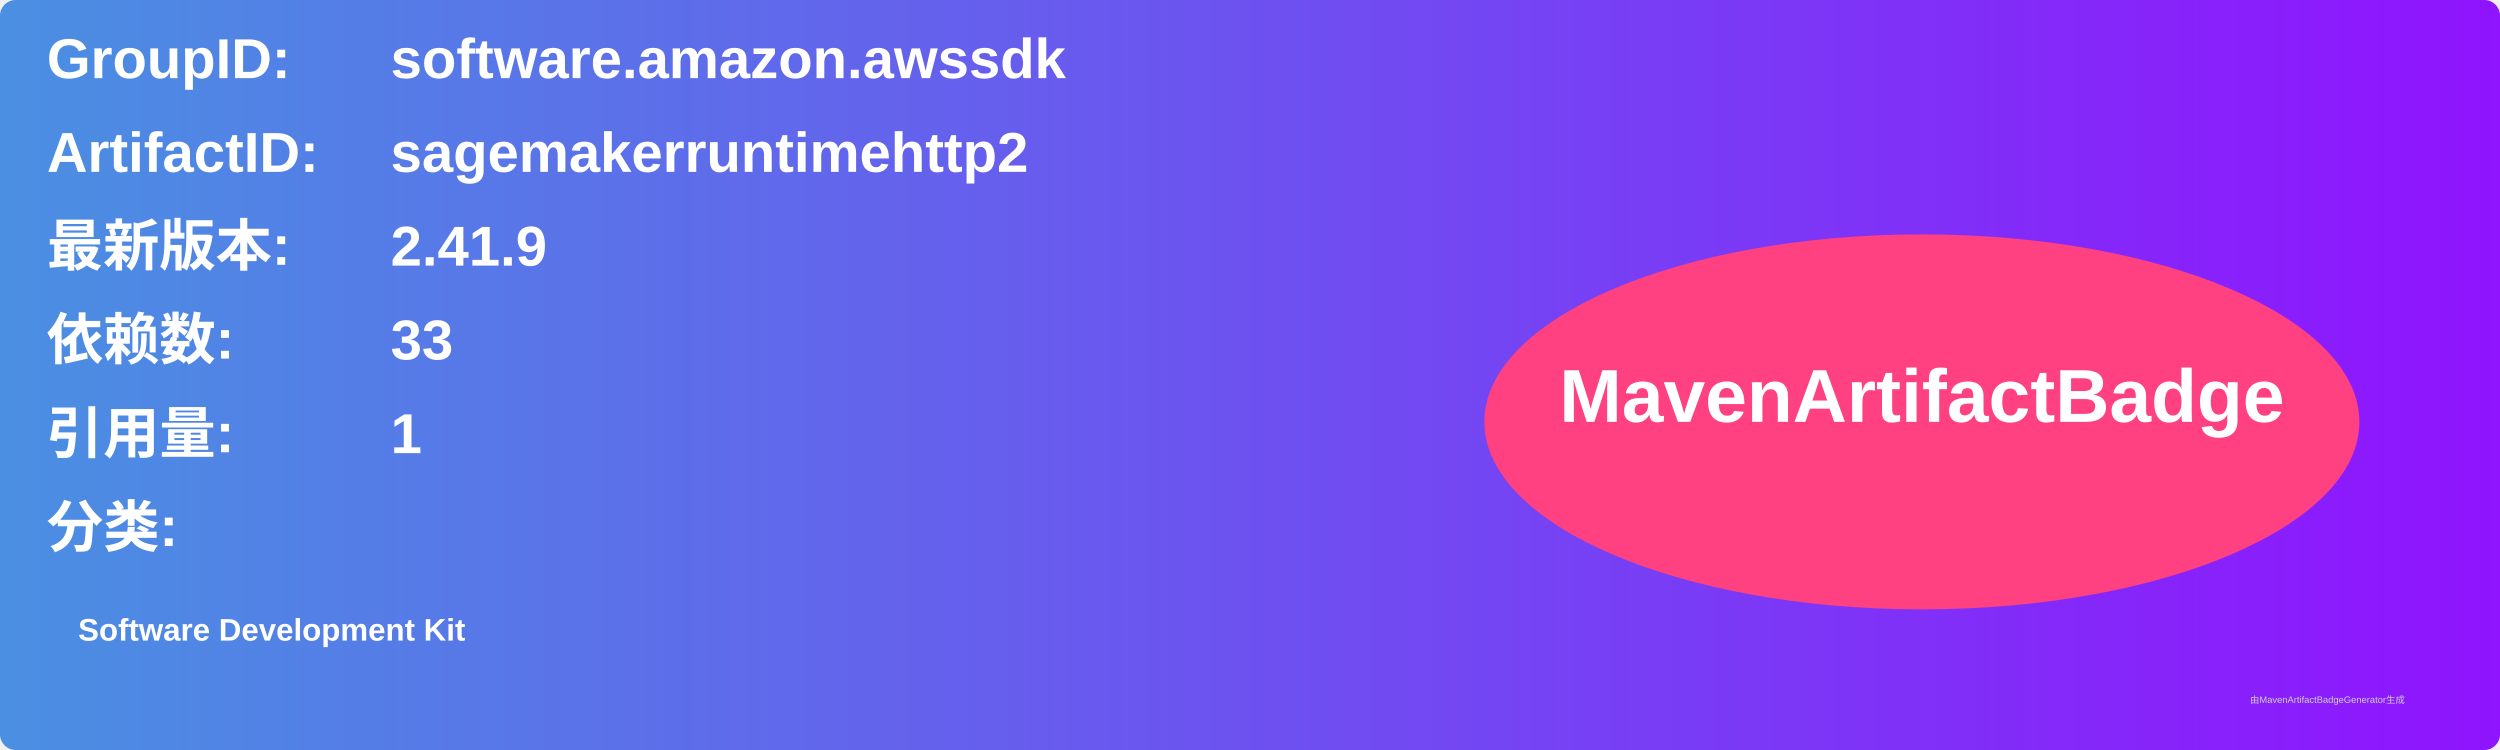
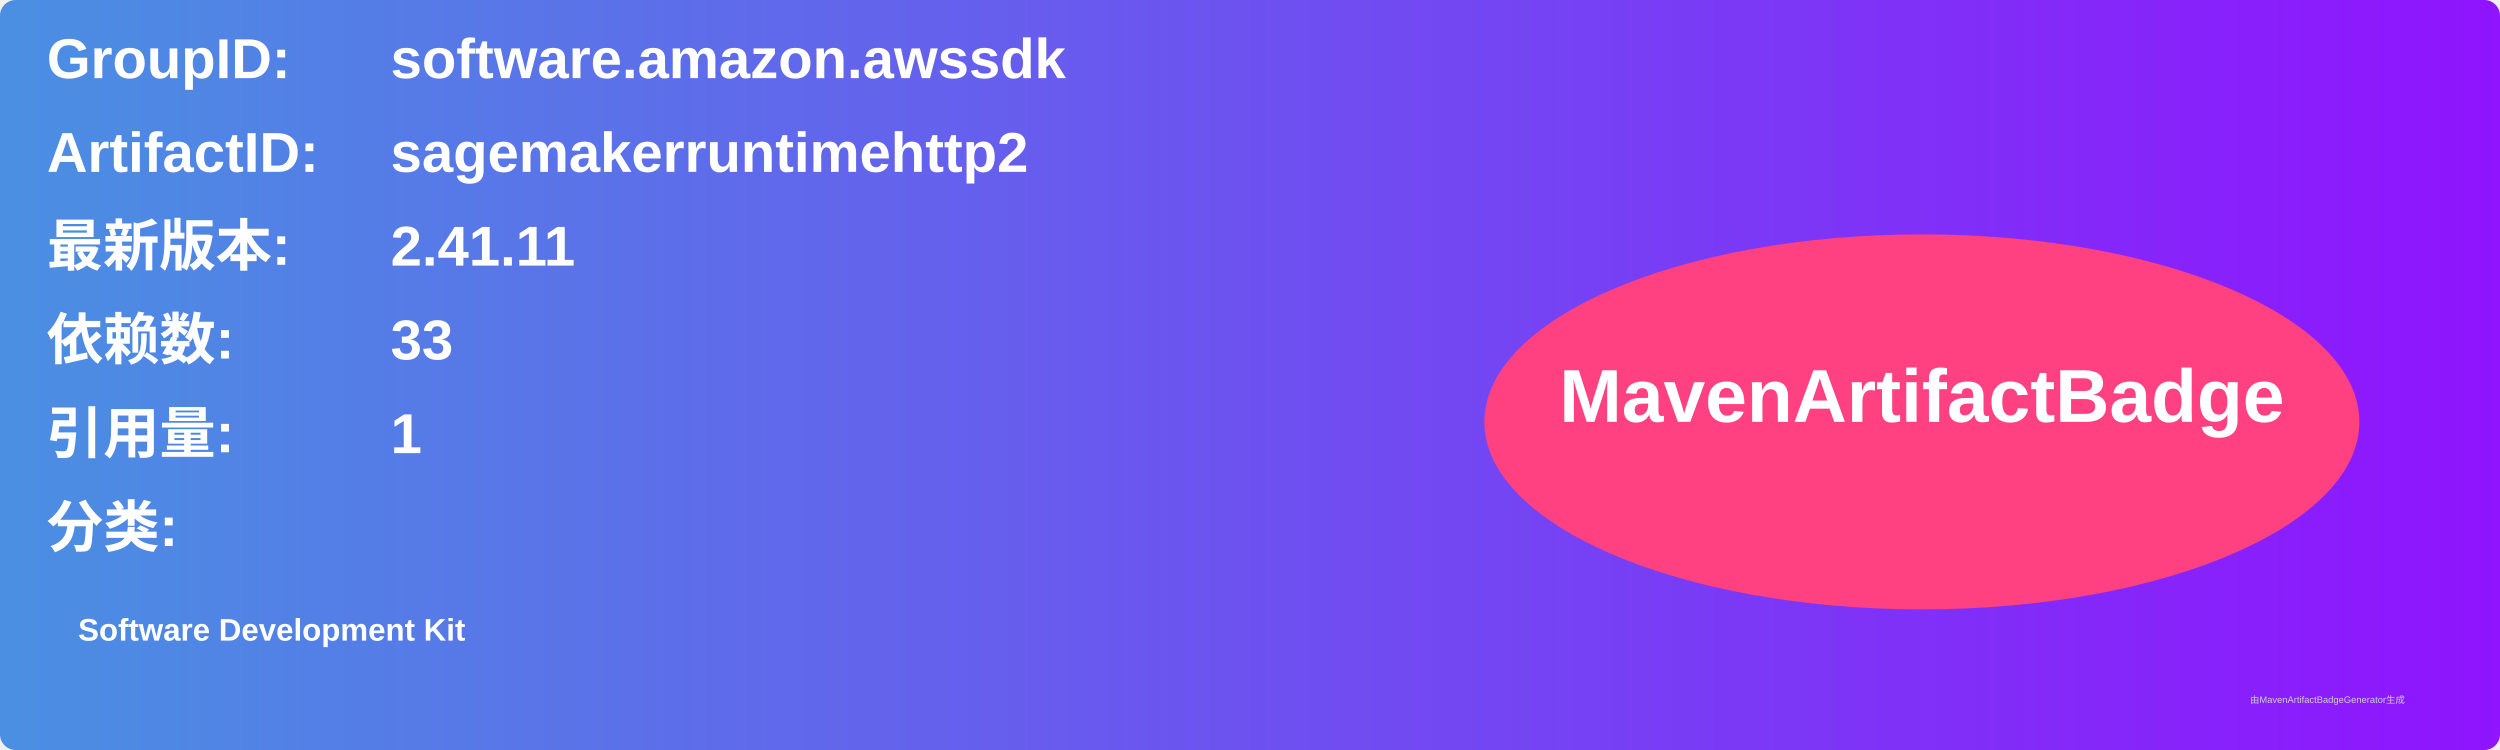
<svg xmlns="http://www.w3.org/2000/svg" width="800" height="240" viewBox="0 0 800 240">
  <linearGradient id="grad" x1="0%" y1="0%" x2="100%" y2="0%">
    <stop offset="0%" stop-color="#4a90e2" />
    <stop offset="100%" stop-color="#9013fe" />
  </linearGradient>
  <rect width="100%" height="100%" rx="5" ry="5" fill="url(#grad)" />
  <g transform="translate(15, 15)">
    <text x="0" y="10" font-family="Arial" font-size="18" fill="white" font-weight="bold" width="260">GroupID:</text>
    <text x="110" y="10" font-family="Arial" font-size="18" fill="white" font-weight="bold" width="460">software.amazon.awssdk</text>
    <text x="0" y="40" font-family="Arial" font-size="18" fill="white" font-weight="bold" width="260">ArtifactID:</text>
    <text x="110" y="40" font-family="Arial" font-size="18" fill="white" font-weight="bold" width="460">sagemakerruntimehttp2</text>
    <text x="0" y="70" font-family="Arial" font-size="18" fill="white" font-weight="bold">最新版本:</text>
    <text x="110" y="70" font-family="Arial" font-size="18" fill="white" font-weight="bold">
-       <tspan font-weight="bold">2.41.9</tspan>
+       <tspan font-weight="bold">2.41.11</tspan>
    </text>
    <text x="0" y="100" font-family="Arial" font-size="18" fill="white" font-weight="bold">依赖数: </text>
    <text x="110" y="100" font-family="Arial" font-size="18" fill="white">
      <tspan font-weight="bold">33</tspan>
    </text>
    <text x="0" y="130" font-family="Arial" font-size="18" fill="white" font-weight="bold">引用量: </text>
    <text x="110" y="130" font-family="Arial" font-size="18" fill="white">
      <tspan font-weight="bold">1</tspan>
    </text>
    <text x="0" y="160" font-family="Arial" font-size="18" fill="white" font-weight="bold">分类:</text>
    <text x="10" y="190" font-family="Arial" font-size="10" fill="white">
      <tspan font-weight="bold">Software Development Kit</tspan>
    </text>
    <ellipse cx="600" cy="120" rx="140" ry="60" fill="#ff4081" />
    <text x="600" y="120" text-anchor="middle" font-family="Arial" font-size="24" fill="white" font-weight="bold">MavenArtifactBadge</text>
  </g>
  <text x="720" y="225" font-family="Arial" font-size="3" fill="#d0d0d0">由MavenArtifactBadgeGenerator生成</text>
</svg>
